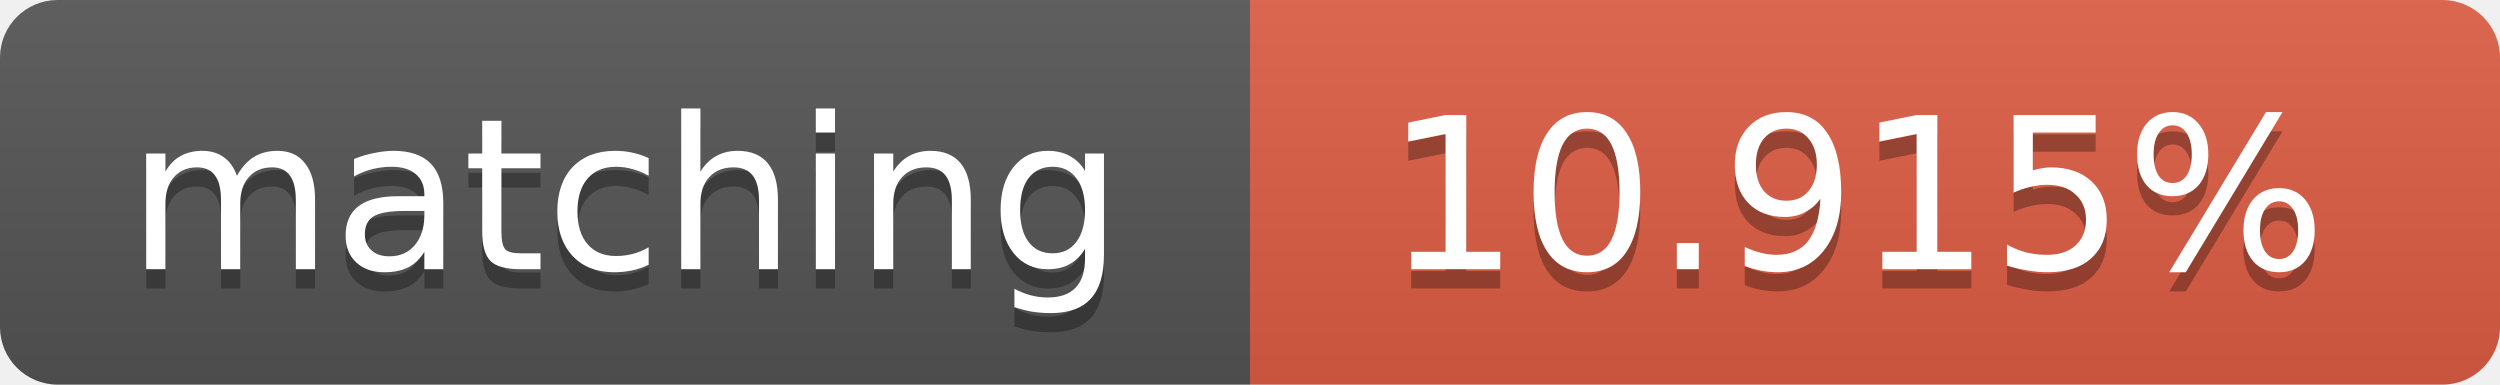
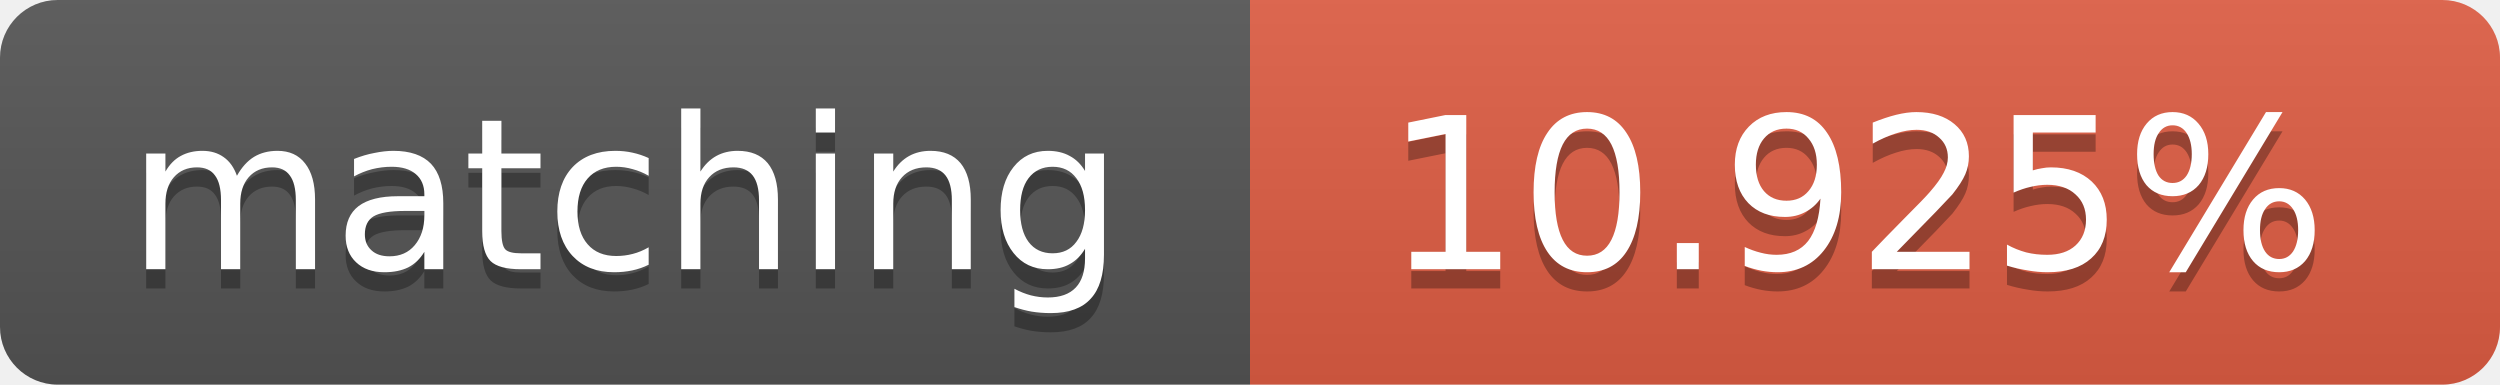
<svg xmlns="http://www.w3.org/2000/svg" width="130" height="20">
  <linearGradient id="b" x2="0" y2="100%">
    <stop offset="0" stop-color="#bbb" stop-opacity=".1" />
    <stop offset="1" stop-opacity=".1" />
  </linearGradient>
  <clipPath id="a">
    <rect width="130" height="20" rx="3" fill="#fff" />
  </clipPath>
  <g clip-path="url(#a)">
    <path fill="#555" d="M0 0h65v20H0z" />
    <path fill="#e05d44" d="M65 0h65v20H65z" />
    <path fill="url(#b)" d="M0 0h130v20H0z" />
  </g>
  <g fill="#fff" text-anchor="middle" font-family="DejaVu Sans,Verdana,Geneva,sans-serif" font-size="11">
    <text x="32.5" y="15" fill="#010101" fill-opacity=".3">matching</text>
    <text x="32.5" y="14">matching</text>
-     <text x="96.5" y="15" fill="#010101" fill-opacity=".3">10.915%</text>
-     <text x="96.5" y="14">10.915%</text>
+     <text x="96.5" y="15" fill="#010101" fill-opacity=".3">10.925%</text>
+     <text x="96.5" y="14">10.925%</text>
  </g>
</svg>
